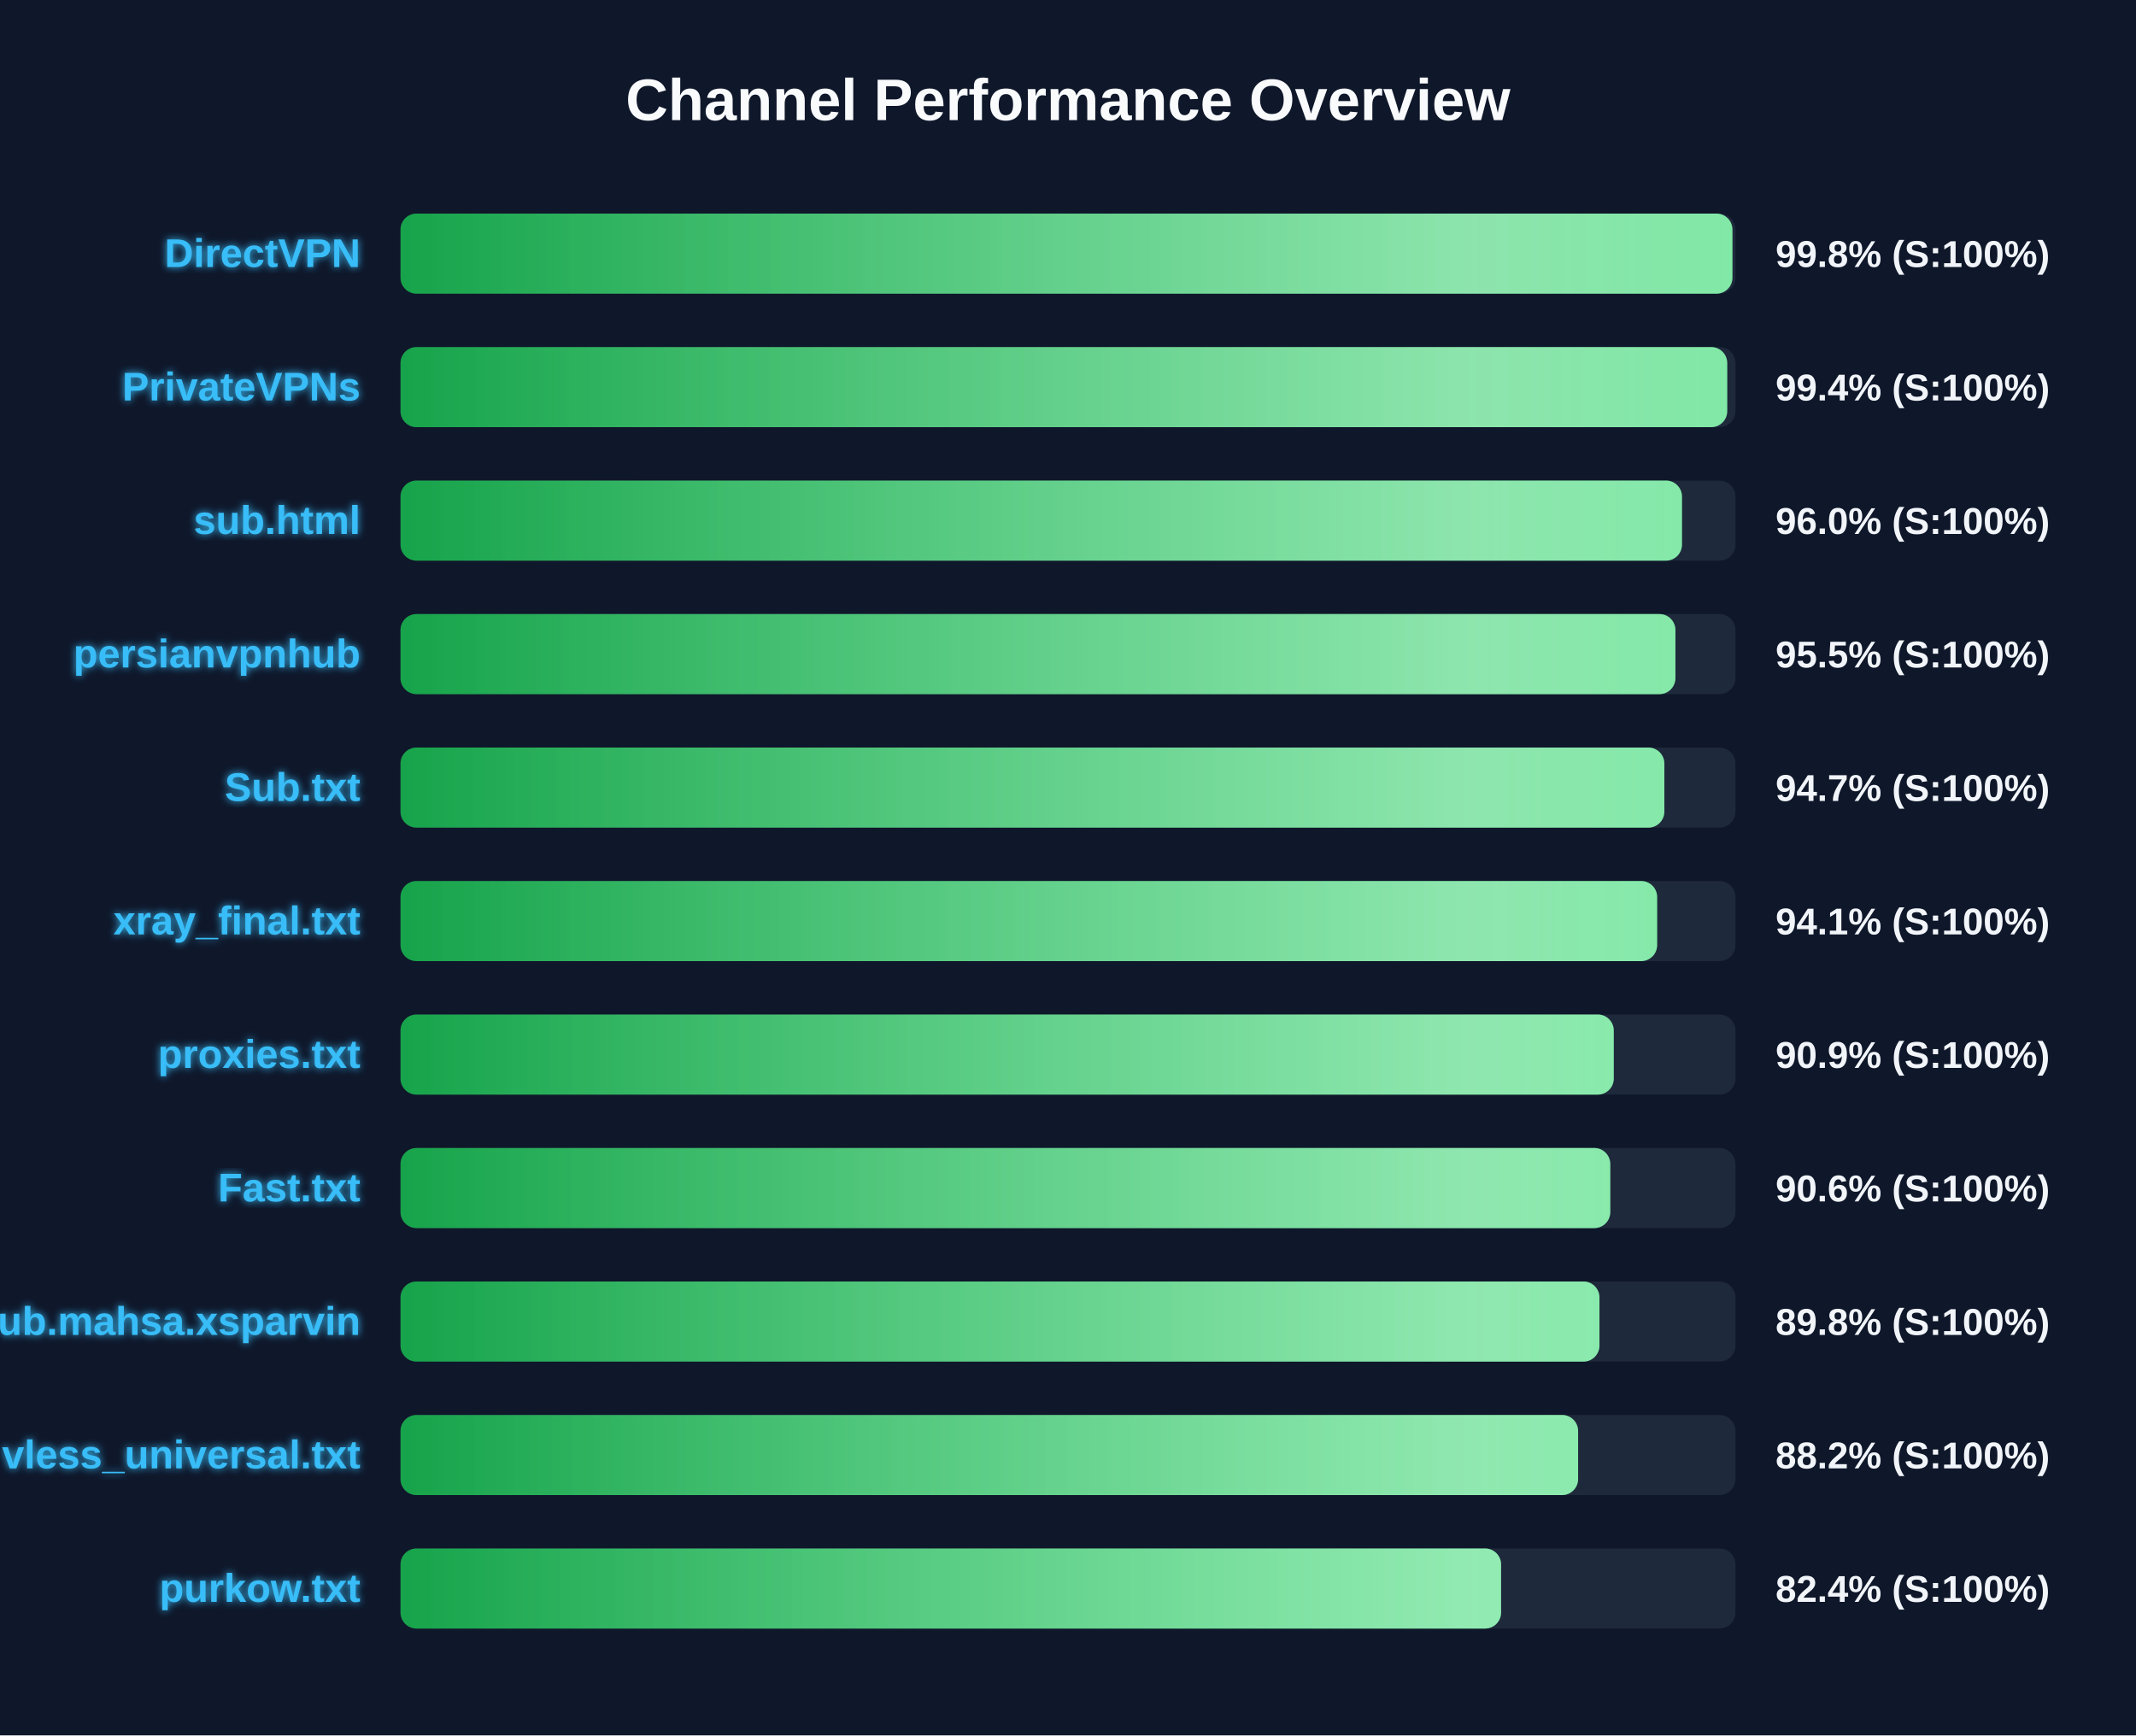
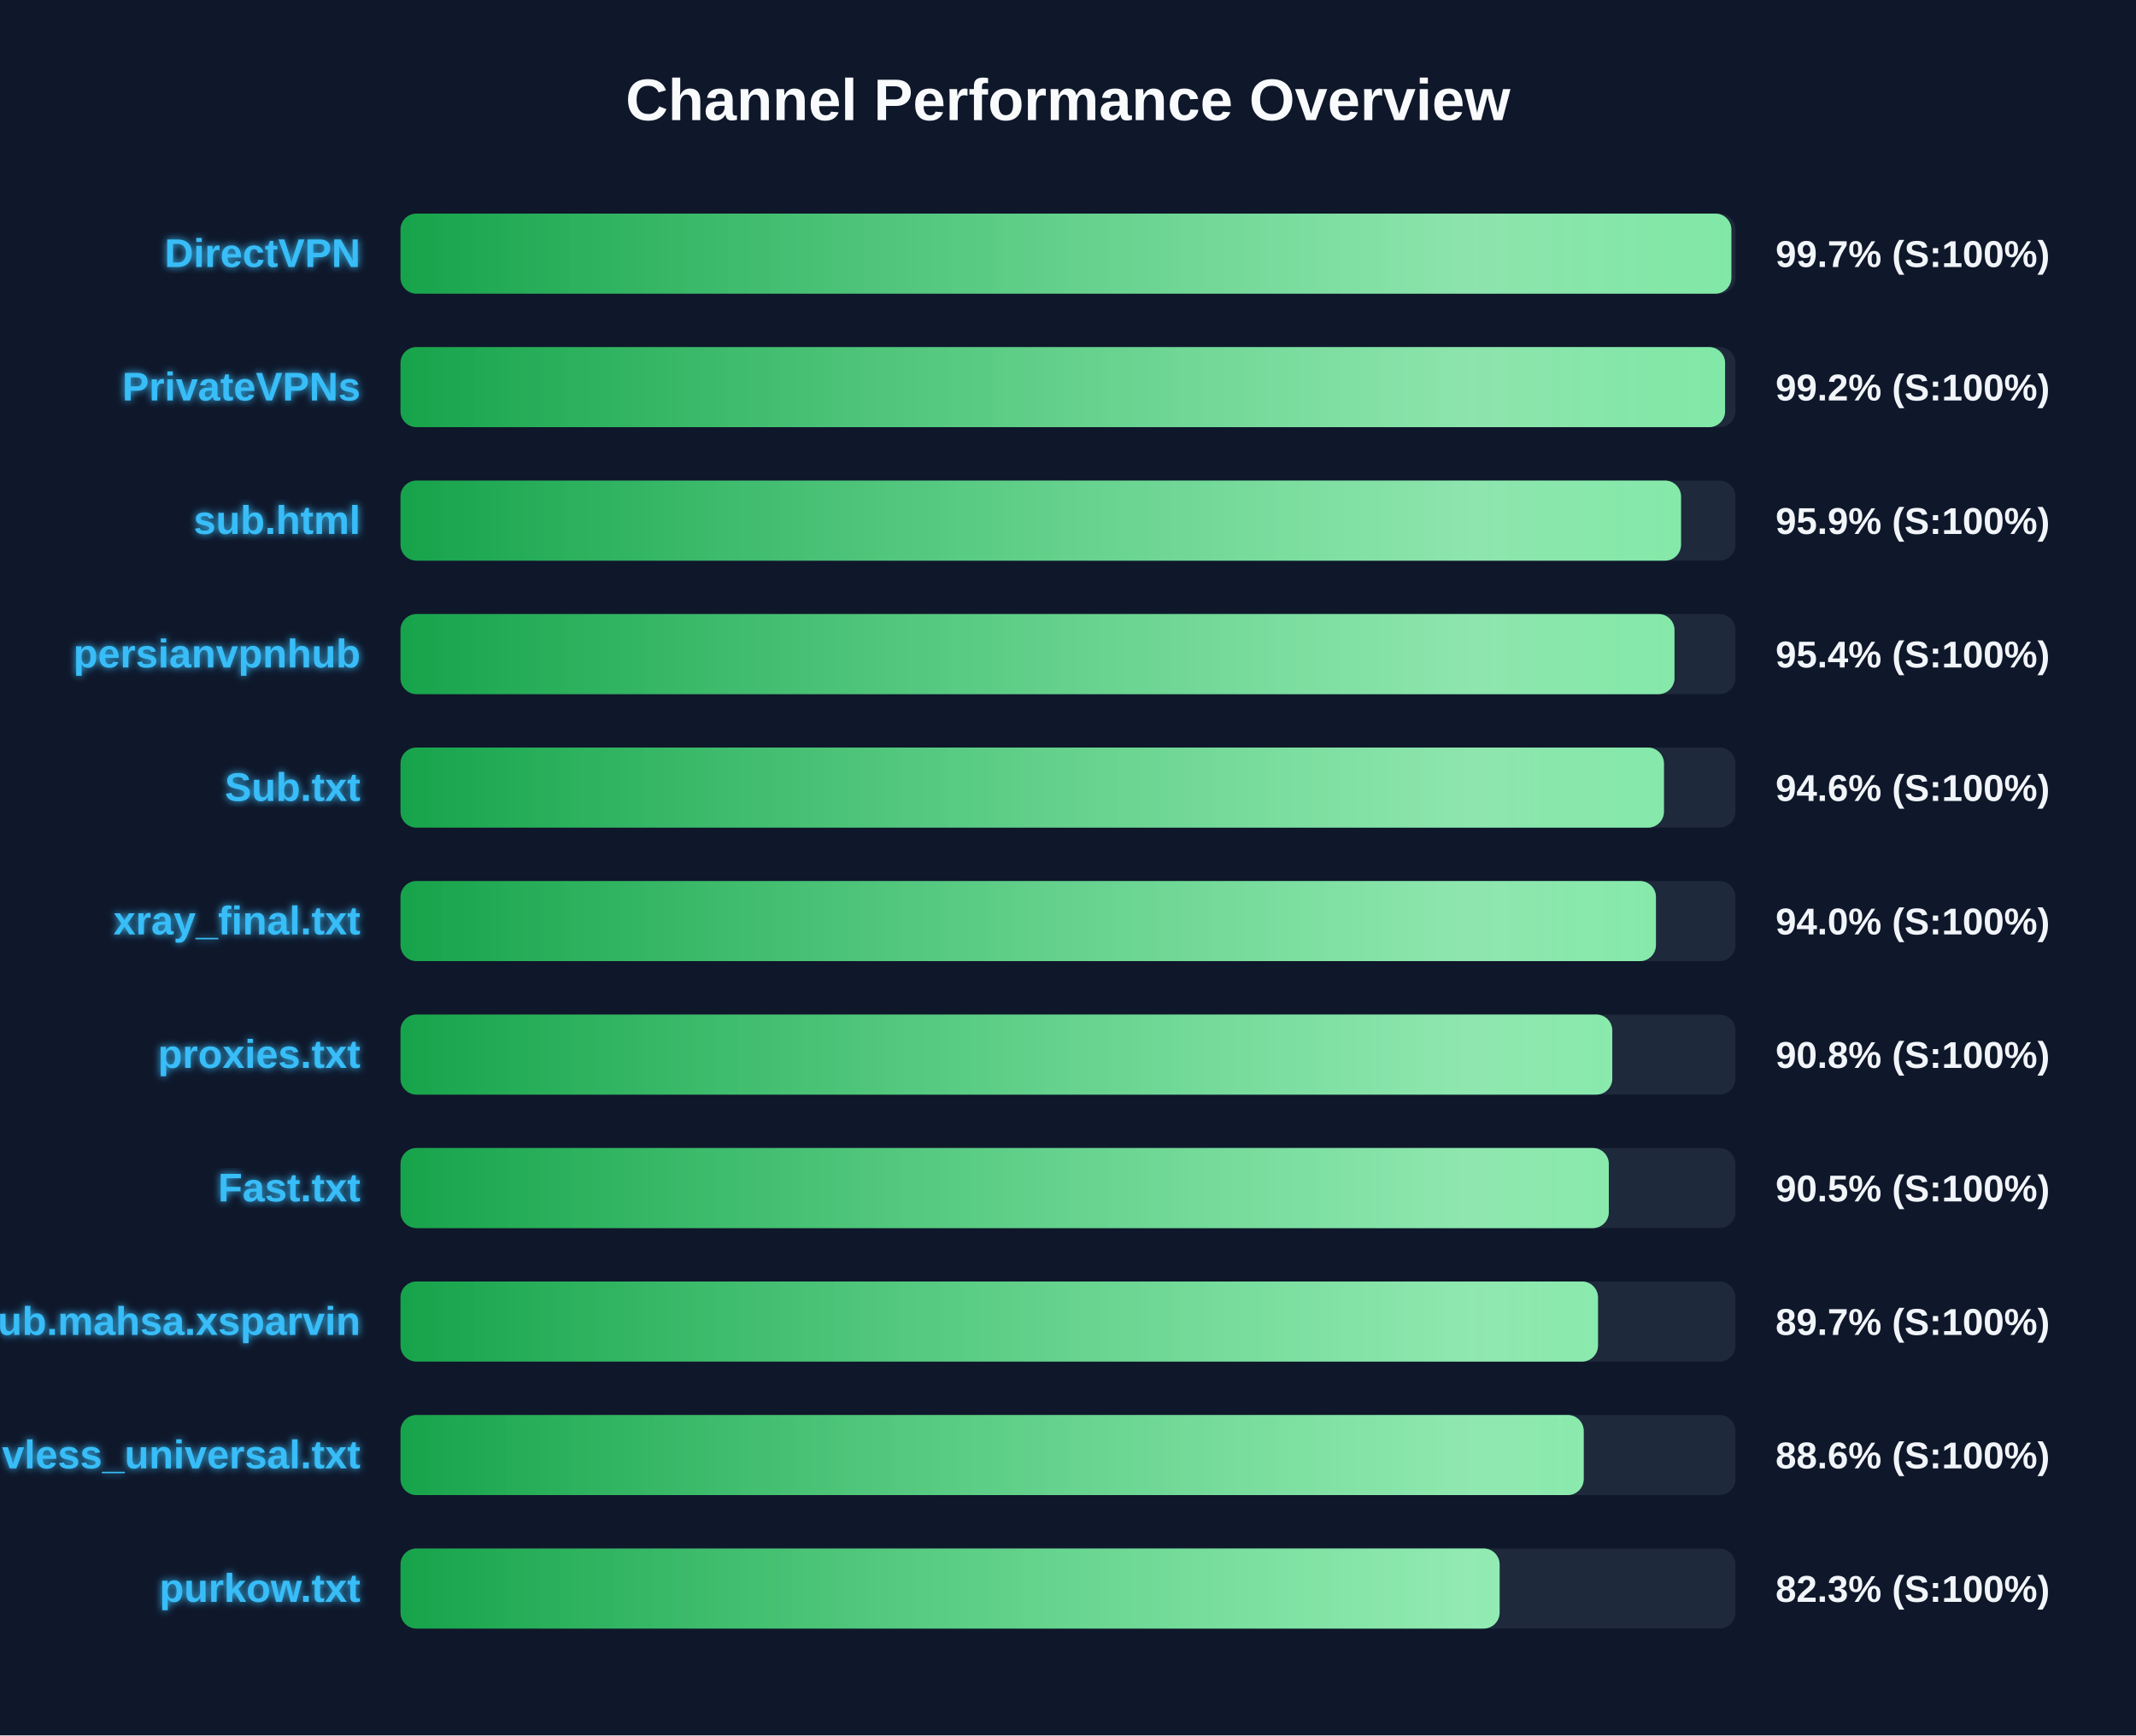
<svg xmlns="http://www.w3.org/2000/svg" width="800" height="650" version="1.1">
  <defs>
    <linearGradient id="grad-green" x1="0%" y1="0%" x2="100%" y2="0%">
      <stop offset="0%" stop-color="#16a34a" />
      <stop offset="100%" stop-color="#4ade80" />
    </linearGradient>
    <linearGradient id="grad-yellow" x1="0%" y1="0%" x2="100%" y2="0%">
      <stop offset="0%" stop-color="#ca8a04" />
      <stop offset="100%" stop-color="#fde047" />
    </linearGradient>
    <linearGradient id="grad-red" x1="0%" y1="0%" x2="100%" y2="0%">
      <stop offset="0%" stop-color="#dc2626" />
      <stop offset="100%" stop-color="#f87171" />
    </linearGradient>
    <linearGradient id="shimmer" x1="0%" y1="0%" x2="100%" y2="0%">
      <stop offset="0%" stop-color="rgba(255,255,255,0)" />
      <stop offset="50%" stop-color="rgba(255,255,255,0.4)" />
      <stop offset="100%" stop-color="rgba(255,255,255,0)" />
    </linearGradient>
    <filter id="glow" x="-20%" y="-20%" width="140%" height="140%">
      <feGaussianBlur stdDeviation="1.5" result="blur" />
      <feComposite in="SourceGraphic" in2="blur" operator="over" />
    </filter>
  </defs>
  <style>
        .bg-rect { fill: #0f172a; }
        .title { font: bold 22px 'Segoe UI', Arial, sans-serif; fill: #f8fafc; }
        .row { font: bold 15px 'Segoe UI', Arial, sans-serif; fill: #38bdf8; filter: url(#glow); }
        .score { font: bold 14px 'Segoe UI', Arial, sans-serif; fill: #f1f5f9; }
        @keyframes shimmer-anim {
            0% { transform: translateX(-100%); }
            100% { transform: translateX(200%); }
        }
        .shimmer-rect {
            animation: shimmer-anim 2.5s infinite linear;
        }
    </style>
  <rect width="100%" height="100%" class="bg-rect" />
  <text x="400" y="45" text-anchor="middle" class="title">Channel Performance Overview</text>
  <rect x="150" y="80" width="500" height="30" fill="#1e293b" rx="6" />
  <clipPath id="clip-0">
-     <rect x="150" y="80" width="498.85" height="30" rx="6" />
+     <rect x="150" y="80" width="498.45" height="30" rx="6" />
  </clipPath>
-   <rect x="150" y="80" width="498.85" height="30" fill="url(#grad-green)" rx="6" />
+   <rect x="150" y="80" width="498.45" height="30" fill="url(#grad-green)" rx="6" />
  <g clip-path="url(#clip-0)">
    <rect x="150" y="80" width="100%" height="30" fill="url(#shimmer)" class="shimmer-rect" />
  </g>
  <text x="135" y="100" text-anchor="end" class="row">DirectVPN</text>
-   <text x="665" y="100" text-anchor="start" class="score">99.8% (S:100%)</text>
+   <text x="665" y="100" text-anchor="start" class="score">99.7% (S:100%)</text>
  <rect x="150" y="130" width="500" height="30" fill="#1e293b" rx="6" />
  <clipPath id="clip-1">
-     <rect x="150" y="130" width="496.9" height="30" rx="6" />
+     <rect x="150" y="130" width="496.1" height="30" rx="6" />
  </clipPath>
-   <rect x="150" y="130" width="496.9" height="30" fill="url(#grad-green)" rx="6" />
+   <rect x="150" y="130" width="496.1" height="30" fill="url(#grad-green)" rx="6" />
  <g clip-path="url(#clip-1)">
    <rect x="150" y="130" width="100%" height="30" fill="url(#shimmer)" class="shimmer-rect" />
  </g>
  <text x="135" y="150" text-anchor="end" class="row">PrivateVPNs</text>
-   <text x="665" y="150" text-anchor="start" class="score">99.4% (S:100%)</text>
+   <text x="665" y="150" text-anchor="start" class="score">99.2% (S:100%)</text>
  <rect x="150" y="180" width="500" height="30" fill="#1e293b" rx="6" />
  <clipPath id="clip-2">
-     <rect x="150" y="180" width="479.95" height="30" rx="6" />
+     <rect x="150" y="180" width="479.6" height="30" rx="6" />
  </clipPath>
-   <rect x="150" y="180" width="479.95" height="30" fill="url(#grad-green)" rx="6" />
+   <rect x="150" y="180" width="479.6" height="30" fill="url(#grad-green)" rx="6" />
  <g clip-path="url(#clip-2)">
    <rect x="150" y="180" width="100%" height="30" fill="url(#shimmer)" class="shimmer-rect" />
  </g>
  <text x="135" y="200" text-anchor="end" class="row">sub.html</text>
-   <text x="665" y="200" text-anchor="start" class="score">96.0% (S:100%)</text>
+   <text x="665" y="200" text-anchor="start" class="score">95.9% (S:100%)</text>
  <rect x="150" y="230" width="500" height="30" fill="#1e293b" rx="6" />
  <clipPath id="clip-3">
-     <rect x="150" y="230" width="477.5" height="30" rx="6" />
+     <rect x="150" y="230" width="477.15" height="30" rx="6" />
  </clipPath>
-   <rect x="150" y="230" width="477.5" height="30" fill="url(#grad-green)" rx="6" />
+   <rect x="150" y="230" width="477.15" height="30" fill="url(#grad-green)" rx="6" />
  <g clip-path="url(#clip-3)">
    <rect x="150" y="230" width="100%" height="30" fill="url(#shimmer)" class="shimmer-rect" />
  </g>
  <text x="135" y="250" text-anchor="end" class="row">persianvpnhub</text>
-   <text x="665" y="250" text-anchor="start" class="score">95.5% (S:100%)</text>
+   <text x="665" y="250" text-anchor="start" class="score">95.4% (S:100%)</text>
  <rect x="150" y="280" width="500" height="30" fill="#1e293b" rx="6" />
  <clipPath id="clip-4">
-     <rect x="150" y="280" width="473.35" height="30" rx="6" />
+     <rect x="150" y="280" width="473.2" height="30" rx="6" />
  </clipPath>
-   <rect x="150" y="280" width="473.35" height="30" fill="url(#grad-green)" rx="6" />
+   <rect x="150" y="280" width="473.2" height="30" fill="url(#grad-green)" rx="6" />
  <g clip-path="url(#clip-4)">
    <rect x="150" y="280" width="100%" height="30" fill="url(#shimmer)" class="shimmer-rect" />
  </g>
  <text x="135" y="300" text-anchor="end" class="row">Sub.txt</text>
-   <text x="665" y="300" text-anchor="start" class="score">94.7% (S:100%)</text>
+   <text x="665" y="300" text-anchor="start" class="score">94.6% (S:100%)</text>
  <rect x="150" y="330" width="500" height="30" fill="#1e293b" rx="6" />
  <clipPath id="clip-5">
-     <rect x="150" y="330" width="470.65" height="30" rx="6" />
+     <rect x="150" y="330" width="470.2" height="30" rx="6" />
  </clipPath>
-   <rect x="150" y="330" width="470.65" height="30" fill="url(#grad-green)" rx="6" />
+   <rect x="150" y="330" width="470.2" height="30" fill="url(#grad-green)" rx="6" />
  <g clip-path="url(#clip-5)">
    <rect x="150" y="330" width="100%" height="30" fill="url(#shimmer)" class="shimmer-rect" />
  </g>
  <text x="135" y="350" text-anchor="end" class="row">xray_final.txt</text>
-   <text x="665" y="350" text-anchor="start" class="score">94.1% (S:100%)</text>
+   <text x="665" y="350" text-anchor="start" class="score">94.0% (S:100%)</text>
  <rect x="150" y="380" width="500" height="30" fill="#1e293b" rx="6" />
  <clipPath id="clip-6">
-     <rect x="150" y="380" width="454.4" height="30" rx="6" />
+     <rect x="150" y="380" width="453.85" height="30" rx="6" />
  </clipPath>
-   <rect x="150" y="380" width="454.4" height="30" fill="url(#grad-green)" rx="6" />
+   <rect x="150" y="380" width="453.85" height="30" fill="url(#grad-green)" rx="6" />
  <g clip-path="url(#clip-6)">
    <rect x="150" y="380" width="100%" height="30" fill="url(#shimmer)" class="shimmer-rect" />
  </g>
  <text x="135" y="400" text-anchor="end" class="row">proxies.txt</text>
-   <text x="665" y="400" text-anchor="start" class="score">90.9% (S:100%)</text>
+   <text x="665" y="400" text-anchor="start" class="score">90.8% (S:100%)</text>
  <rect x="150" y="430" width="500" height="30" fill="#1e293b" rx="6" />
  <clipPath id="clip-7">
-     <rect x="150" y="430" width="453.1" height="30" rx="6" />
+     <rect x="150" y="430" width="452.55" height="30" rx="6" />
  </clipPath>
-   <rect x="150" y="430" width="453.1" height="30" fill="url(#grad-green)" rx="6" />
+   <rect x="150" y="430" width="452.55" height="30" fill="url(#grad-green)" rx="6" />
  <g clip-path="url(#clip-7)">
    <rect x="150" y="430" width="100%" height="30" fill="url(#shimmer)" class="shimmer-rect" />
  </g>
  <text x="135" y="450" text-anchor="end" class="row">Fast.txt</text>
-   <text x="665" y="450" text-anchor="start" class="score">90.6% (S:100%)</text>
+   <text x="665" y="450" text-anchor="start" class="score">90.5% (S:100%)</text>
  <rect x="150" y="480" width="500" height="30" fill="#1e293b" rx="6" />
  <clipPath id="clip-8">
-     <rect x="150" y="480" width="449.05" height="30" rx="6" />
+     <rect x="150" y="480" width="448.5" height="30" rx="6" />
  </clipPath>
-   <rect x="150" y="480" width="449.05" height="30" fill="url(#grad-green)" rx="6" />
+   <rect x="150" y="480" width="448.5" height="30" fill="url(#grad-green)" rx="6" />
  <g clip-path="url(#clip-8)">
    <rect x="150" y="480" width="100%" height="30" fill="url(#shimmer)" class="shimmer-rect" />
  </g>
  <text x="135" y="500" text-anchor="end" class="row">Sub.mahsa.xsparvin</text>
-   <text x="665" y="500" text-anchor="start" class="score">89.8% (S:100%)</text>
+   <text x="665" y="500" text-anchor="start" class="score">89.7% (S:100%)</text>
  <rect x="150" y="530" width="500" height="30" fill="#1e293b" rx="6" />
  <clipPath id="clip-9">
-     <rect x="150" y="530" width="441.05" height="30" rx="6" />
+     <rect x="150" y="530" width="443.15" height="30" rx="6" />
  </clipPath>
-   <rect x="150" y="530" width="441.05" height="30" fill="url(#grad-green)" rx="6" />
+   <rect x="150" y="530" width="443.15" height="30" fill="url(#grad-green)" rx="6" />
  <g clip-path="url(#clip-9)">
    <rect x="150" y="530" width="100%" height="30" fill="url(#shimmer)" class="shimmer-rect" />
  </g>
  <text x="135" y="550" text-anchor="end" class="row">vless_universal.txt</text>
-   <text x="665" y="550" text-anchor="start" class="score">88.2% (S:100%)</text>
+   <text x="665" y="550" text-anchor="start" class="score">88.6% (S:100%)</text>
  <rect x="150" y="580" width="500" height="30" fill="#1e293b" rx="6" />
  <clipPath id="clip-10">
-     <rect x="150" y="580" width="412.2" height="30" rx="6" />
+     <rect x="150" y="580" width="411.65" height="30" rx="6" />
  </clipPath>
-   <rect x="150" y="580" width="412.2" height="30" fill="url(#grad-green)" rx="6" />
+   <rect x="150" y="580" width="411.65" height="30" fill="url(#grad-green)" rx="6" />
  <g clip-path="url(#clip-10)">
    <rect x="150" y="580" width="100%" height="30" fill="url(#shimmer)" class="shimmer-rect" />
  </g>
  <text x="135" y="600" text-anchor="end" class="row">purkow.txt</text>
-   <text x="665" y="600" text-anchor="start" class="score">82.4% (S:100%)</text>
+   <text x="665" y="600" text-anchor="start" class="score">82.3% (S:100%)</text>
</svg>
